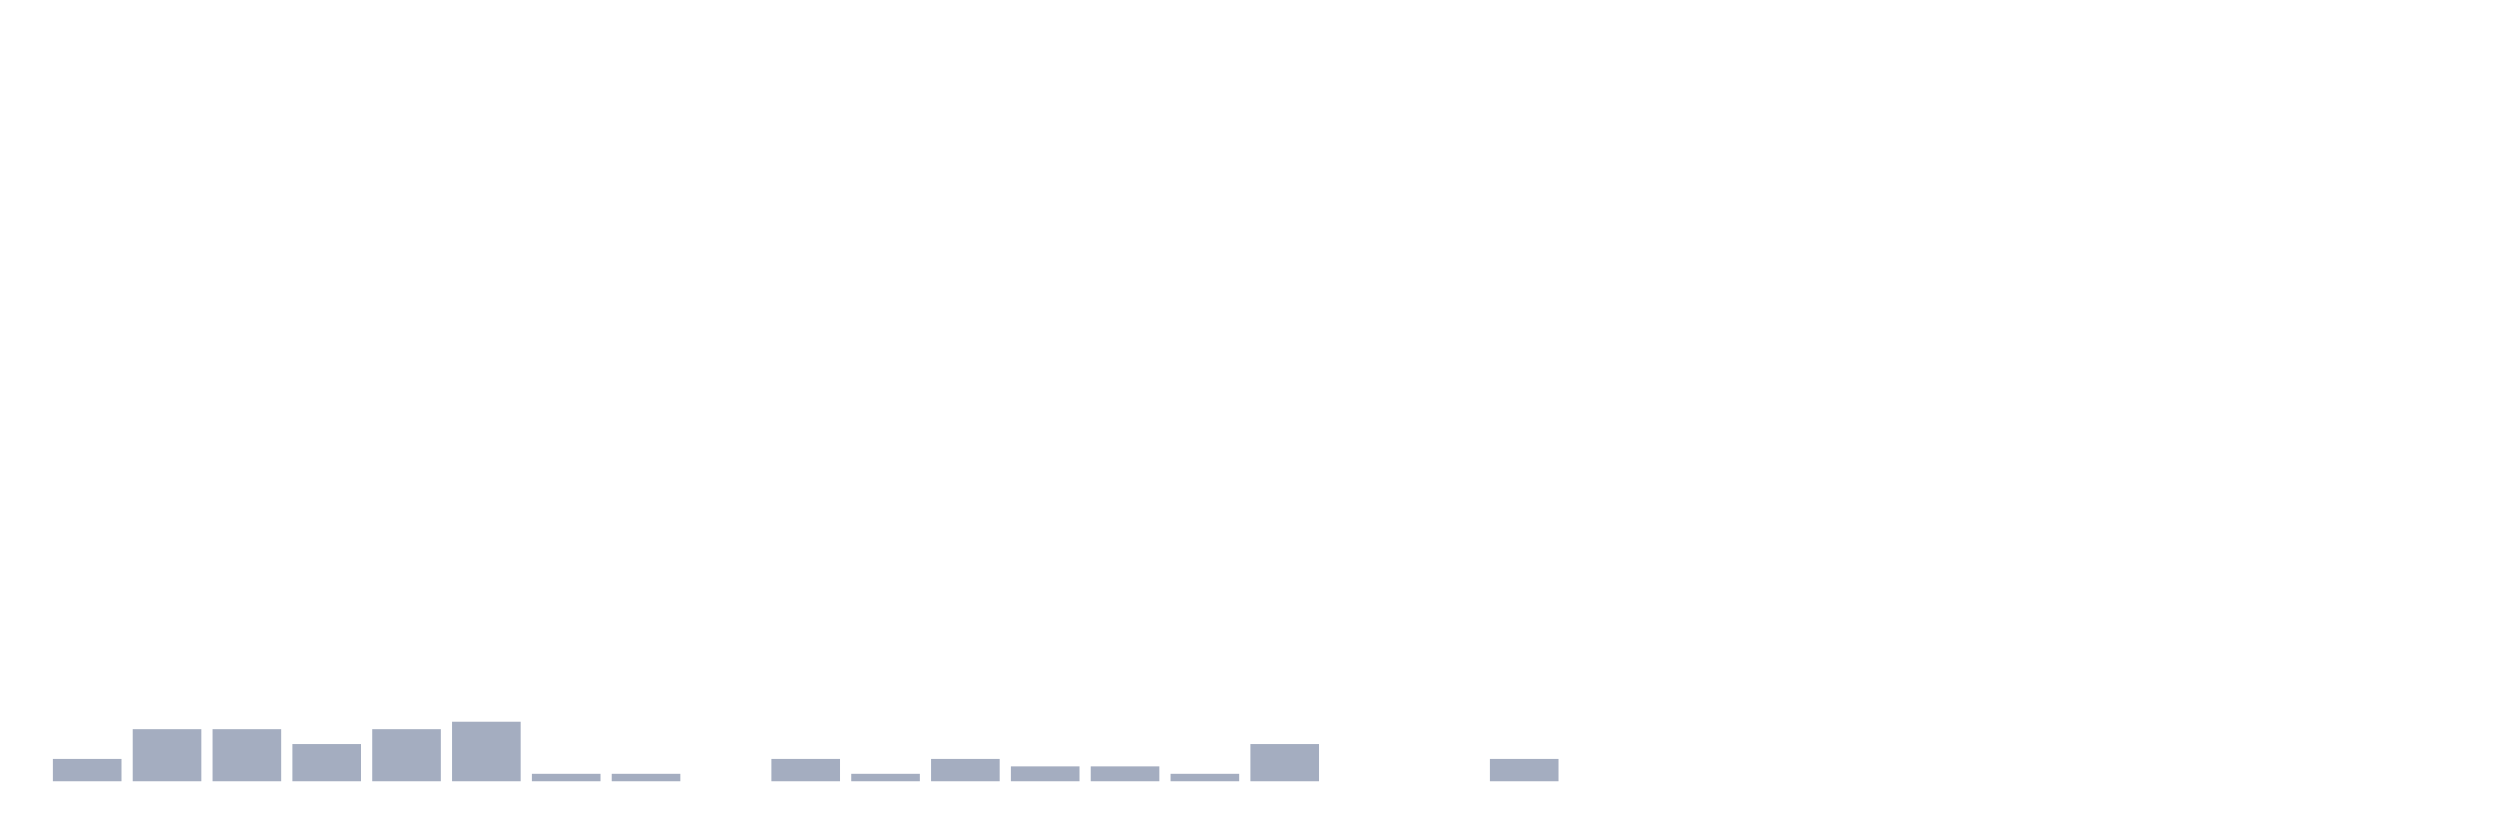
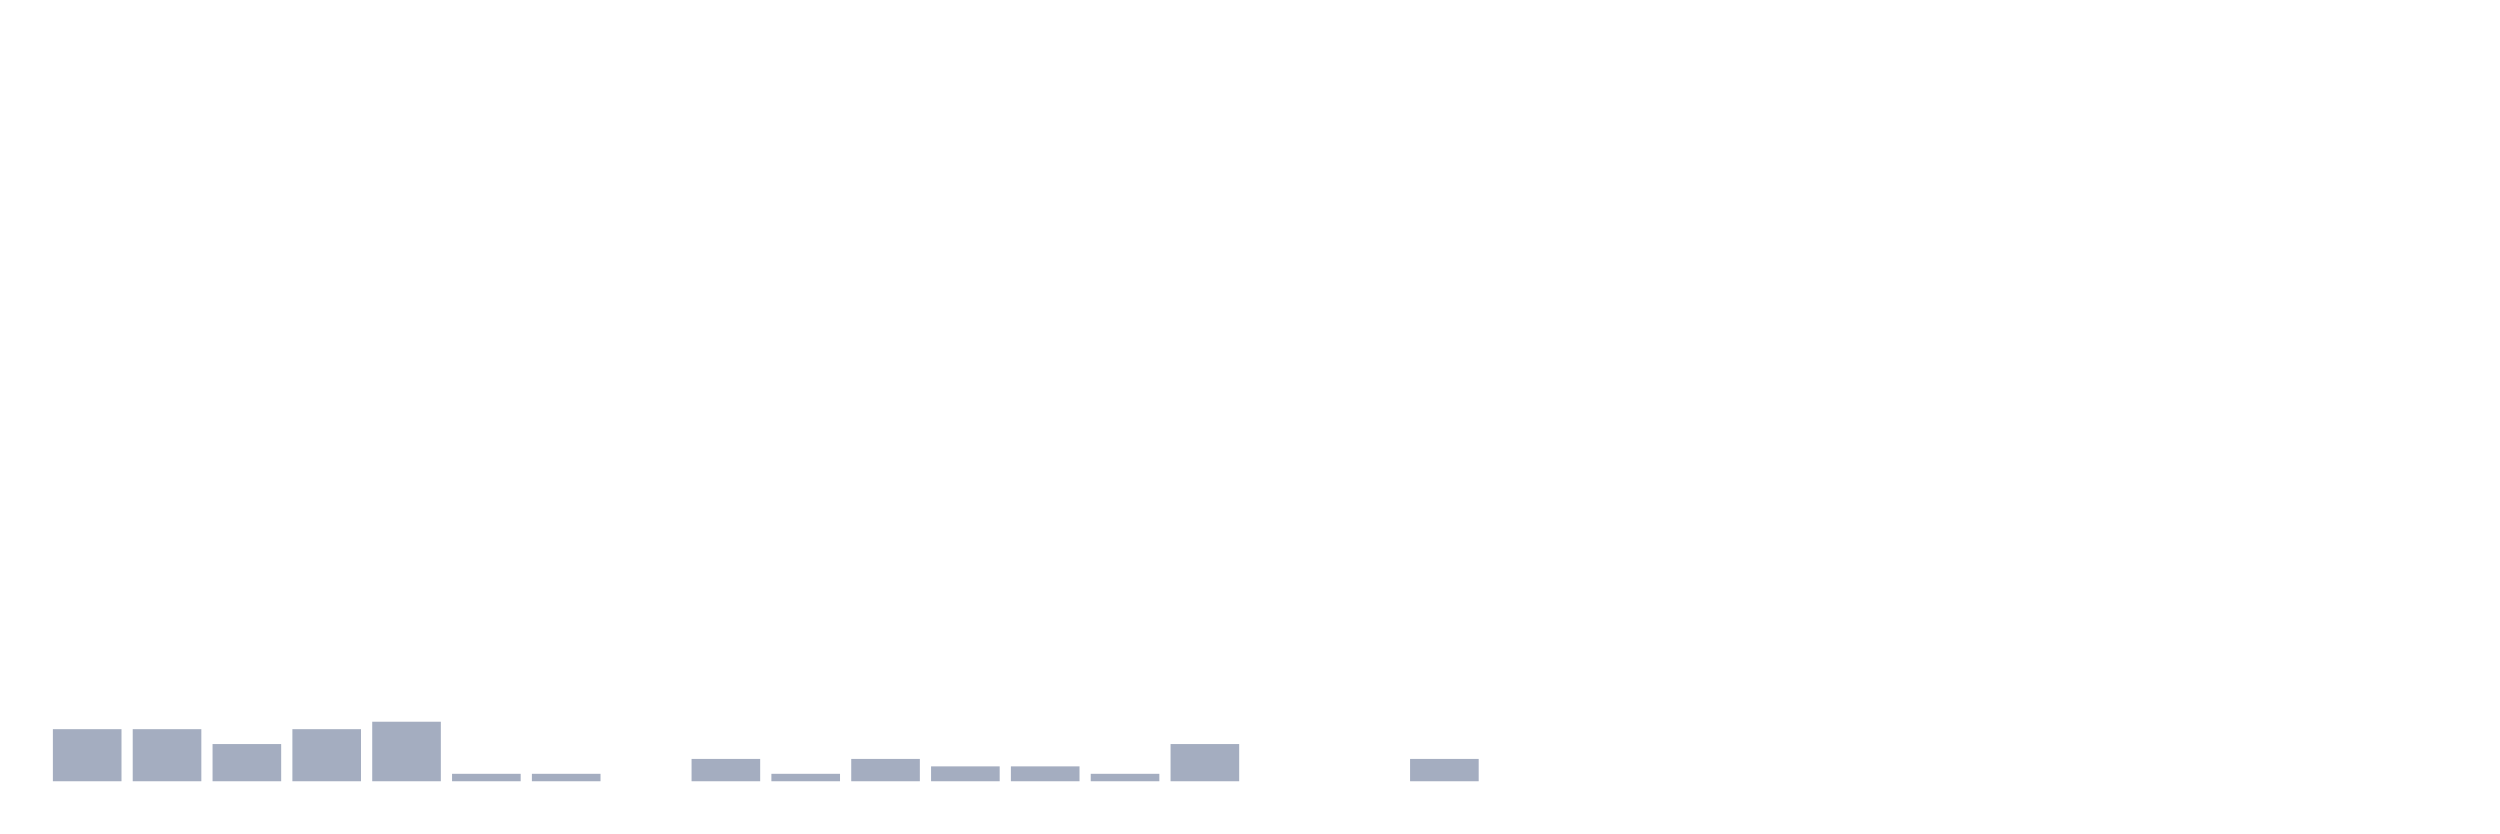
<svg xmlns="http://www.w3.org/2000/svg" viewBox="0 0 480 160">
  <g transform="translate(10,10)">
-     <rect class="bar" x="0.153" width="13.175" y="135.714" height="4.286" fill="rgb(164,173,192)" />
+     <rect class="bar" x="0.153" width="13.175" y="130" height="10" fill="rgb(164,173,192)" />
    <rect class="bar" x="15.482" width="13.175" y="130" height="10" fill="rgb(164,173,192)" />
-     <rect class="bar" x="30.81" width="13.175" y="130" height="10" fill="rgb(164,173,192)" />
-     <rect class="bar" x="46.138" width="13.175" y="132.857" height="7.143" fill="rgb(164,173,192)" />
-     <rect class="bar" x="61.466" width="13.175" y="130" height="10" fill="rgb(164,173,192)" />
-     <rect class="bar" x="76.794" width="13.175" y="128.571" height="11.429" fill="rgb(164,173,192)" />
+     <rect class="bar" x="30.81" width="13.175" y="132.857" height="7.143" fill="rgb(164,173,192)" />
+     <rect class="bar" x="46.138" width="13.175" y="130" height="10" fill="rgb(164,173,192)" />
+     <rect class="bar" x="61.466" width="13.175" y="128.571" height="11.429" fill="rgb(164,173,192)" />
+     <rect class="bar" x="76.794" width="13.175" y="138.571" height="1.429" fill="rgb(164,173,192)" />
    <rect class="bar" x="92.123" width="13.175" y="138.571" height="1.429" fill="rgb(164,173,192)" />
-     <rect class="bar" x="107.451" width="13.175" y="138.571" height="1.429" fill="rgb(164,173,192)" />
-     <rect class="bar" x="122.779" width="13.175" y="140" height="0" fill="rgb(164,173,192)" />
-     <rect class="bar" x="138.107" width="13.175" y="135.714" height="4.286" fill="rgb(164,173,192)" />
-     <rect class="bar" x="153.436" width="13.175" y="138.571" height="1.429" fill="rgb(164,173,192)" />
-     <rect class="bar" x="168.764" width="13.175" y="135.714" height="4.286" fill="rgb(164,173,192)" />
+     <rect class="bar" x="107.451" width="13.175" y="140" height="0" fill="rgb(164,173,192)" />
+     <rect class="bar" x="122.779" width="13.175" y="135.714" height="4.286" fill="rgb(164,173,192)" />
+     <rect class="bar" x="138.107" width="13.175" y="138.571" height="1.429" fill="rgb(164,173,192)" />
+     <rect class="bar" x="153.436" width="13.175" y="135.714" height="4.286" fill="rgb(164,173,192)" />
+     <rect class="bar" x="168.764" width="13.175" y="137.143" height="2.857" fill="rgb(164,173,192)" />
    <rect class="bar" x="184.092" width="13.175" y="137.143" height="2.857" fill="rgb(164,173,192)" />
-     <rect class="bar" x="199.42" width="13.175" y="137.143" height="2.857" fill="rgb(164,173,192)" />
-     <rect class="bar" x="214.748" width="13.175" y="138.571" height="1.429" fill="rgb(164,173,192)" />
-     <rect class="bar" x="230.077" width="13.175" y="132.857" height="7.143" fill="rgb(164,173,192)" />
+     <rect class="bar" x="199.42" width="13.175" y="138.571" height="1.429" fill="rgb(164,173,192)" />
+     <rect class="bar" x="214.748" width="13.175" y="132.857" height="7.143" fill="rgb(164,173,192)" />
+     <rect class="bar" x="230.077" width="13.175" y="140" height="0" fill="rgb(164,173,192)" />
    <rect class="bar" x="245.405" width="13.175" y="140" height="0" fill="rgb(164,173,192)" />
-     <rect class="bar" x="260.733" width="13.175" y="140" height="0" fill="rgb(164,173,192)" />
-     <rect class="bar" x="276.061" width="13.175" y="135.714" height="4.286" fill="rgb(164,173,192)" />
+     <rect class="bar" x="260.733" width="13.175" y="135.714" height="4.286" fill="rgb(164,173,192)" />
+     <rect class="bar" x="276.061" width="13.175" y="140" height="0" fill="rgb(164,173,192)" />
    <rect class="bar" x="291.39" width="13.175" y="140" height="0" fill="rgb(164,173,192)" />
    <rect class="bar" x="306.718" width="13.175" y="140" height="0" fill="rgb(164,173,192)" />
    <rect class="bar" x="322.046" width="13.175" y="140" height="0" fill="rgb(164,173,192)" />
    <rect class="bar" x="337.374" width="13.175" y="140" height="0" fill="rgb(164,173,192)" />
    <rect class="bar" x="352.702" width="13.175" y="140" height="0" fill="rgb(164,173,192)" />
    <rect class="bar" x="368.031" width="13.175" y="140" height="0" fill="rgb(164,173,192)" />
    <rect class="bar" x="383.359" width="13.175" y="140" height="0" fill="rgb(164,173,192)" />
    <rect class="bar" x="398.687" width="13.175" y="140" height="0" fill="rgb(164,173,192)" />
    <rect class="bar" x="414.015" width="13.175" y="140" height="0" fill="rgb(164,173,192)" />
    <rect class="bar" x="429.344" width="13.175" y="140" height="0" fill="rgb(164,173,192)" />
    <rect class="bar" x="444.672" width="13.175" y="140" height="0" fill="rgb(164,173,192)" />
  </g>
</svg>
